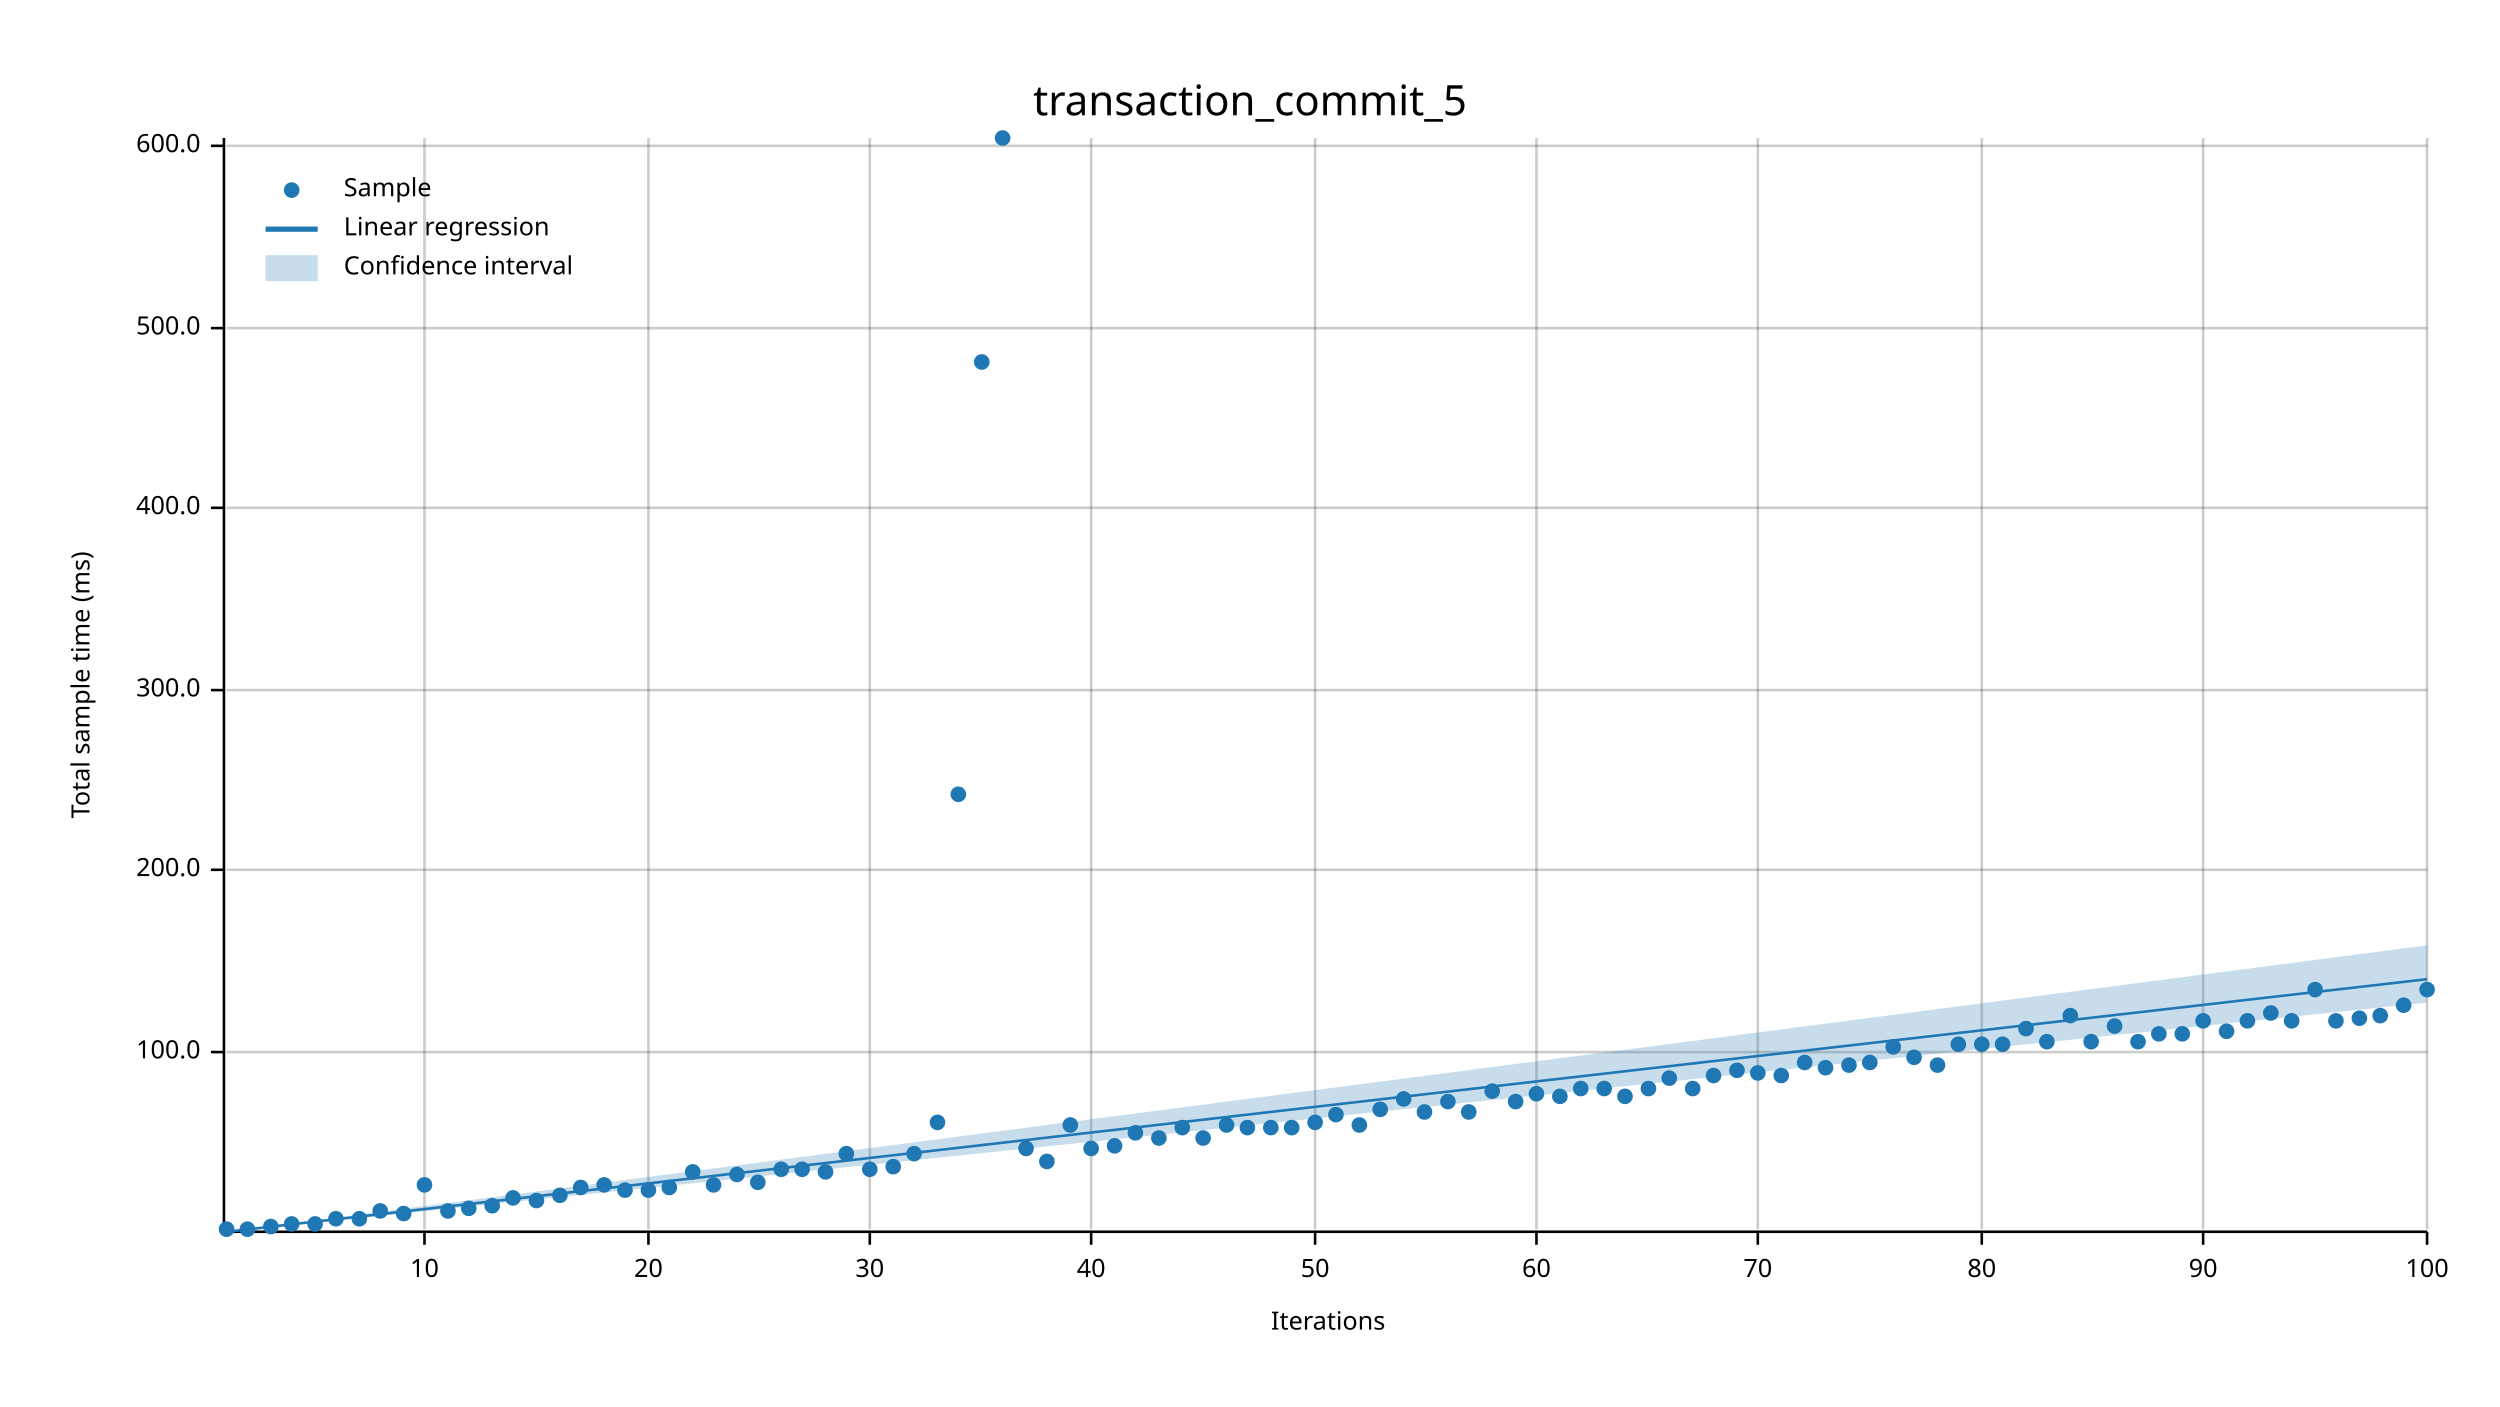
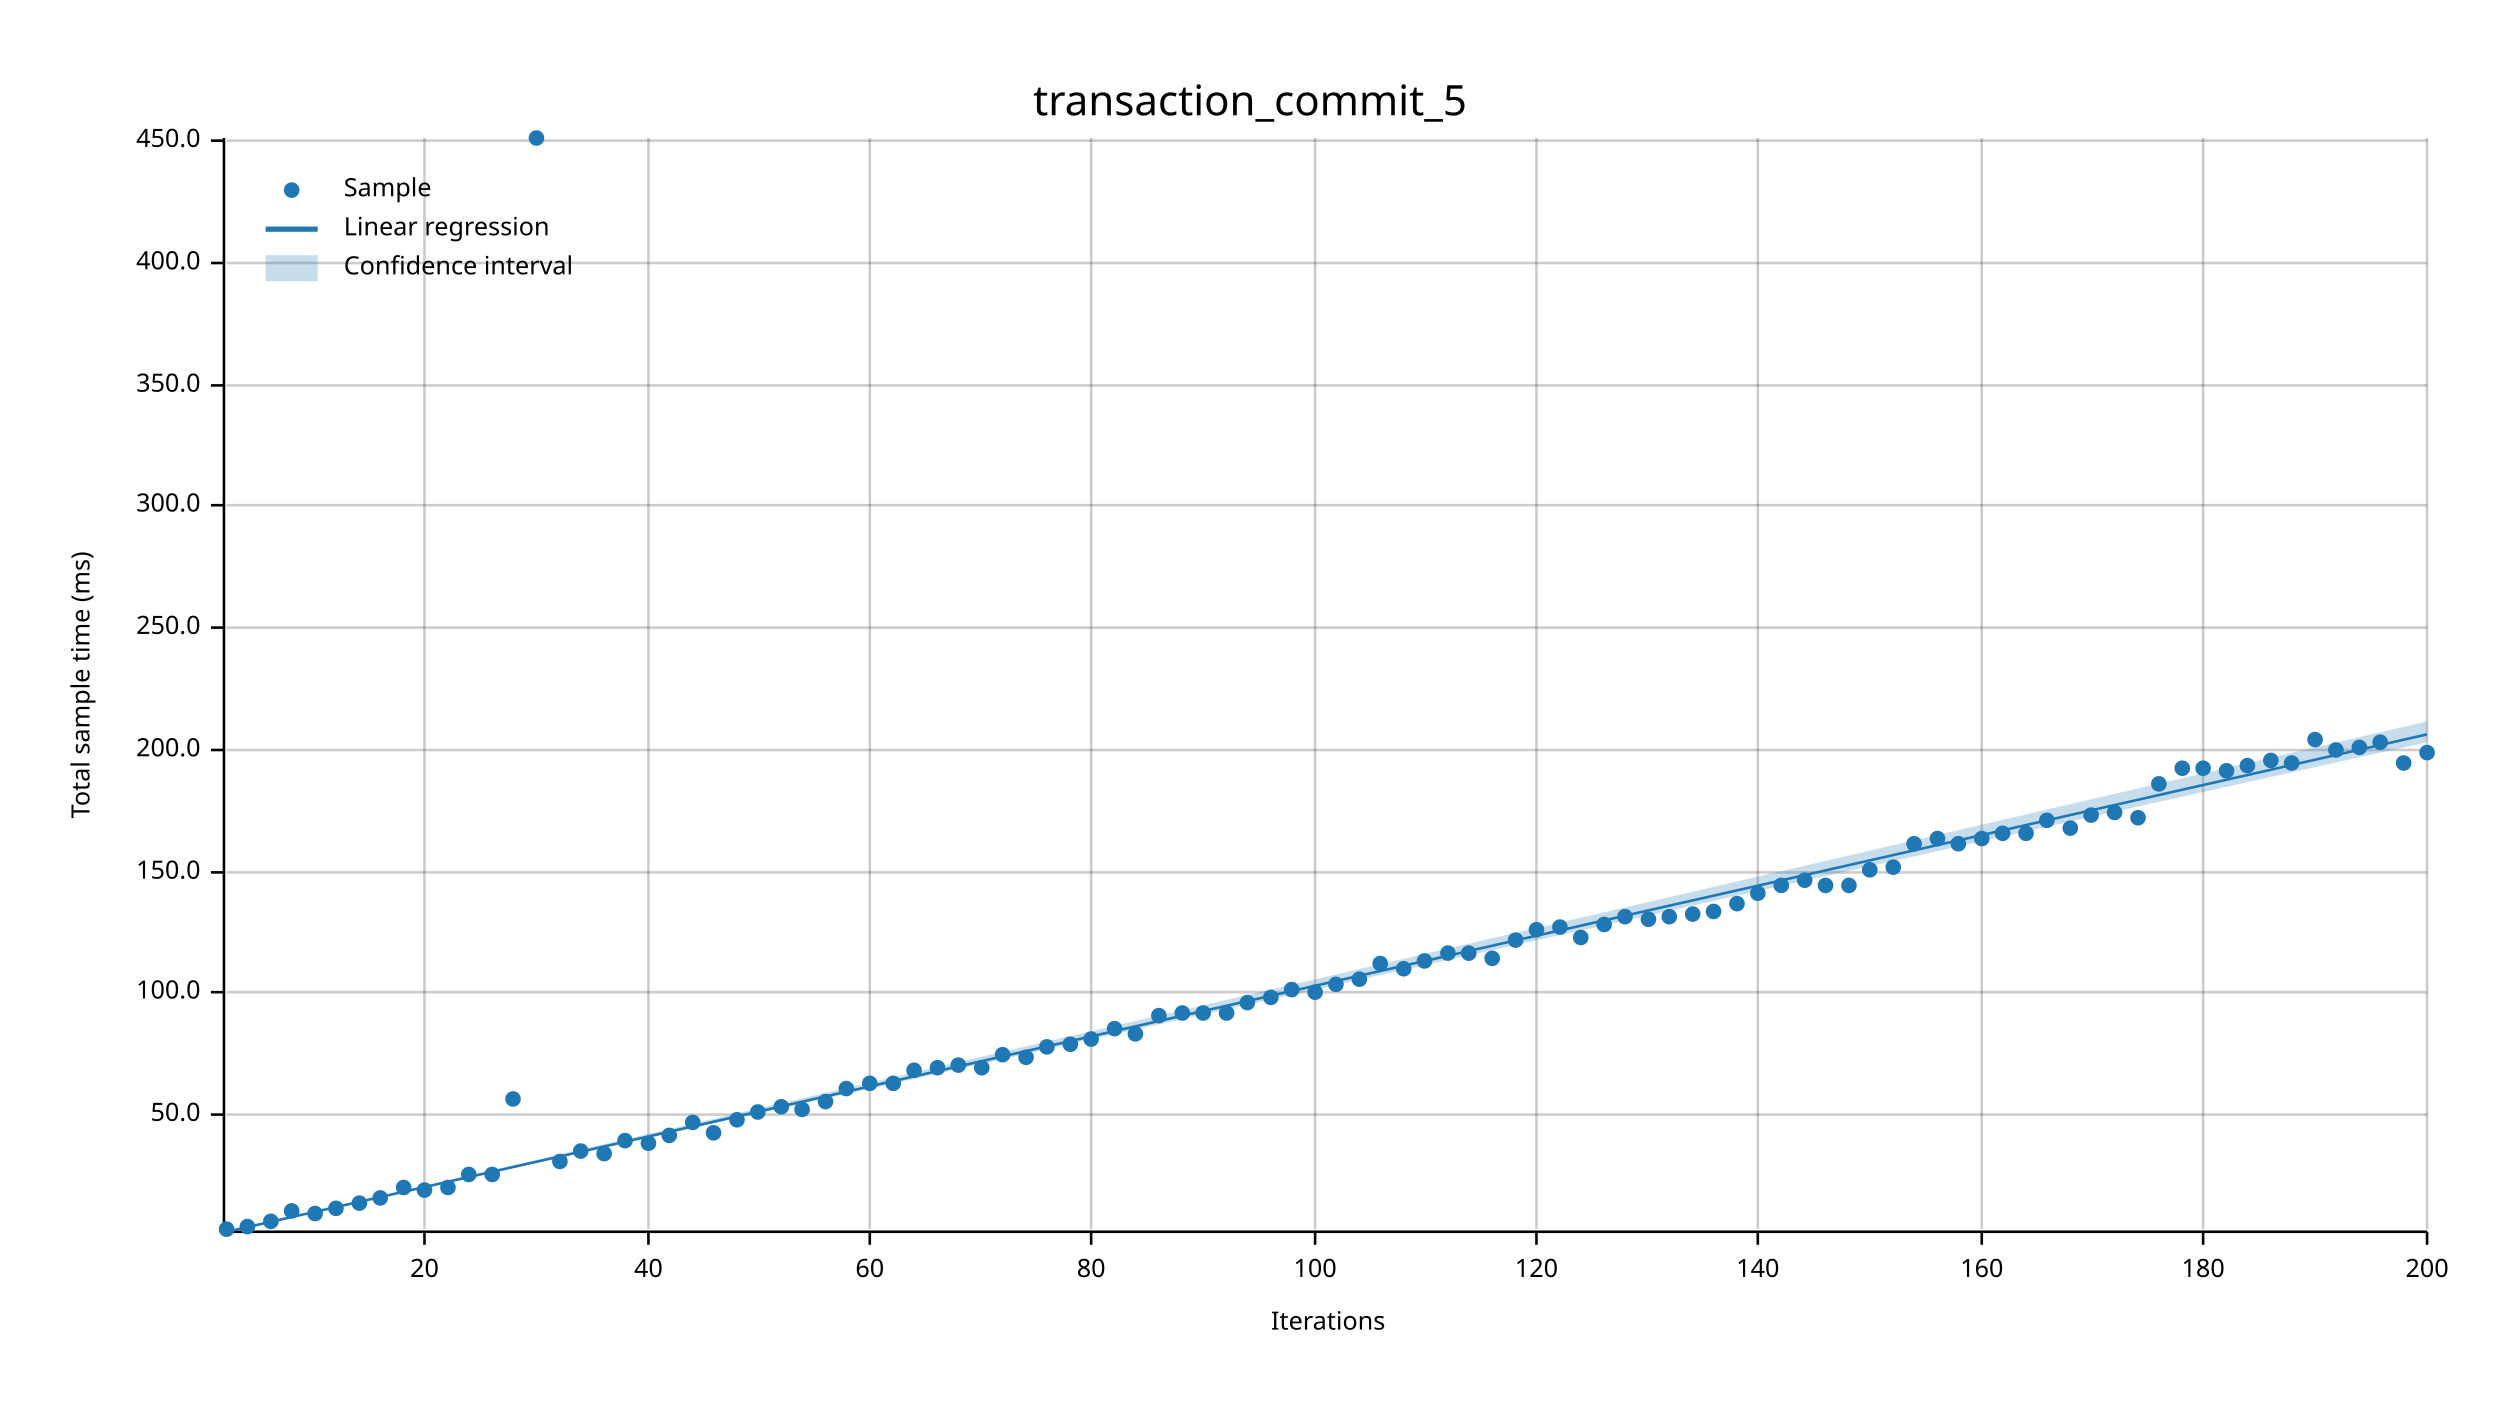
<svg xmlns="http://www.w3.org/2000/svg" width="960" height="540" viewBox="0 0 960 540">
  <text x="480" y="32" dy="0.76em" text-anchor="middle" font-family="sans-serif" font-size="16.129" opacity="1" fill="#000000">
transaction_commit_5
</text>
  <text x="27" y="263" dy="0.76em" text-anchor="middle" font-family="sans-serif" font-size="9.677" opacity="1" fill="#000000" transform="rotate(270, 27, 263)">
Total sample time (ms)
</text>
  <text x="510" y="513" dy="-0.5ex" text-anchor="middle" font-family="sans-serif" font-size="9.677" opacity="1" fill="#000000">
Iterations
</text>
  <line opacity="0.2" stroke="#000000" stroke-width="1" x1="163" y1="472" x2="163" y2="53" />
  <line opacity="0.2" stroke="#000000" stroke-width="1" x1="249" y1="472" x2="249" y2="53" />
  <line opacity="0.2" stroke="#000000" stroke-width="1" x1="334" y1="472" x2="334" y2="53" />
  <line opacity="0.2" stroke="#000000" stroke-width="1" x1="419" y1="472" x2="419" y2="53" />
  <line opacity="0.2" stroke="#000000" stroke-width="1" x1="505" y1="472" x2="505" y2="53" />
  <line opacity="0.2" stroke="#000000" stroke-width="1" x1="590" y1="472" x2="590" y2="53" />
  <line opacity="0.2" stroke="#000000" stroke-width="1" x1="675" y1="472" x2="675" y2="53" />
  <line opacity="0.2" stroke="#000000" stroke-width="1" x1="761" y1="472" x2="761" y2="53" />
  <line opacity="0.2" stroke="#000000" stroke-width="1" x1="846" y1="472" x2="846" y2="53" />
  <line opacity="0.2" stroke="#000000" stroke-width="1" x1="932" y1="472" x2="932" y2="53" />
-   <line opacity="0.2" stroke="#000000" stroke-width="1" x1="87" y1="404" x2="932" y2="404" />
-   <line opacity="0.2" stroke="#000000" stroke-width="1" x1="87" y1="334" x2="932" y2="334" />
-   <line opacity="0.2" stroke="#000000" stroke-width="1" x1="87" y1="265" x2="932" y2="265" />
-   <line opacity="0.2" stroke="#000000" stroke-width="1" x1="87" y1="195" x2="932" y2="195" />
-   <line opacity="0.2" stroke="#000000" stroke-width="1" x1="87" y1="126" x2="932" y2="126" />
-   <line opacity="0.2" stroke="#000000" stroke-width="1" x1="87" y1="56" x2="932" y2="56" />
+   <line opacity="0.2" stroke="#000000" stroke-width="1" x1="87" y1="428" x2="932" y2="428" />
+   <line opacity="0.2" stroke="#000000" stroke-width="1" x1="87" y1="381" x2="932" y2="381" />
+   <line opacity="0.2" stroke="#000000" stroke-width="1" x1="87" y1="335" x2="932" y2="335" />
+   <line opacity="0.2" stroke="#000000" stroke-width="1" x1="87" y1="288" x2="932" y2="288" />
+   <line opacity="0.2" stroke="#000000" stroke-width="1" x1="87" y1="241" x2="932" y2="241" />
+   <line opacity="0.2" stroke="#000000" stroke-width="1" x1="87" y1="194" x2="932" y2="194" />
+   <line opacity="0.2" stroke="#000000" stroke-width="1" x1="87" y1="148" x2="932" y2="148" />
+   <line opacity="0.2" stroke="#000000" stroke-width="1" x1="87" y1="101" x2="932" y2="101" />
+   <line opacity="0.2" stroke="#000000" stroke-width="1" x1="87" y1="54" x2="932" y2="54" />
  <polyline fill="none" opacity="1" stroke="#000000" stroke-width="1" points="86,53 86,472 " />
-   <text x="77" y="404" dy="0.5ex" text-anchor="end" font-family="sans-serif" font-size="9.677" opacity="1" fill="#000000">
+   <text x="77" y="428" dy="0.5ex" text-anchor="end" font-family="sans-serif" font-size="9.677" opacity="1" fill="#000000">
+ 50.0
+ </text>
+   <polyline fill="none" opacity="1" stroke="#000000" stroke-width="1" points="81,428 86,428 " />
+   <text x="77" y="381" dy="0.5ex" text-anchor="end" font-family="sans-serif" font-size="9.677" opacity="1" fill="#000000">
100.0
</text>
-   <polyline fill="none" opacity="1" stroke="#000000" stroke-width="1" points="81,404 86,404 " />
-   <text x="77" y="334" dy="0.5ex" text-anchor="end" font-family="sans-serif" font-size="9.677" opacity="1" fill="#000000">
+   <polyline fill="none" opacity="1" stroke="#000000" stroke-width="1" points="81,381 86,381 " />
+   <text x="77" y="335" dy="0.5ex" text-anchor="end" font-family="sans-serif" font-size="9.677" opacity="1" fill="#000000">
+ 150.0
+ </text>
+   <polyline fill="none" opacity="1" stroke="#000000" stroke-width="1" points="81,335 86,335 " />
+   <text x="77" y="288" dy="0.5ex" text-anchor="end" font-family="sans-serif" font-size="9.677" opacity="1" fill="#000000">
200.0
</text>
-   <polyline fill="none" opacity="1" stroke="#000000" stroke-width="1" points="81,334 86,334 " />
-   <text x="77" y="265" dy="0.5ex" text-anchor="end" font-family="sans-serif" font-size="9.677" opacity="1" fill="#000000">
+   <polyline fill="none" opacity="1" stroke="#000000" stroke-width="1" points="81,288 86,288 " />
+   <text x="77" y="241" dy="0.5ex" text-anchor="end" font-family="sans-serif" font-size="9.677" opacity="1" fill="#000000">
+ 250.0
+ </text>
+   <polyline fill="none" opacity="1" stroke="#000000" stroke-width="1" points="81,241 86,241 " />
+   <text x="77" y="194" dy="0.5ex" text-anchor="end" font-family="sans-serif" font-size="9.677" opacity="1" fill="#000000">
300.0
</text>
-   <polyline fill="none" opacity="1" stroke="#000000" stroke-width="1" points="81,265 86,265 " />
-   <text x="77" y="195" dy="0.5ex" text-anchor="end" font-family="sans-serif" font-size="9.677" opacity="1" fill="#000000">
+   <polyline fill="none" opacity="1" stroke="#000000" stroke-width="1" points="81,194 86,194 " />
+   <text x="77" y="148" dy="0.5ex" text-anchor="end" font-family="sans-serif" font-size="9.677" opacity="1" fill="#000000">
+ 350.0
+ </text>
+   <polyline fill="none" opacity="1" stroke="#000000" stroke-width="1" points="81,148 86,148 " />
+   <text x="77" y="101" dy="0.5ex" text-anchor="end" font-family="sans-serif" font-size="9.677" opacity="1" fill="#000000">
400.0
</text>
-   <polyline fill="none" opacity="1" stroke="#000000" stroke-width="1" points="81,195 86,195 " />
-   <text x="77" y="126" dy="0.5ex" text-anchor="end" font-family="sans-serif" font-size="9.677" opacity="1" fill="#000000">
- 500.0
- </text>
-   <polyline fill="none" opacity="1" stroke="#000000" stroke-width="1" points="81,126 86,126 " />
-   <text x="77" y="56" dy="0.5ex" text-anchor="end" font-family="sans-serif" font-size="9.677" opacity="1" fill="#000000">
- 600.0
- </text>
-   <polyline fill="none" opacity="1" stroke="#000000" stroke-width="1" points="81,56 86,56 " />
+   <polyline fill="none" opacity="1" stroke="#000000" stroke-width="1" points="81,101 86,101 " />
+   <text x="77" y="54" dy="0.5ex" text-anchor="end" font-family="sans-serif" font-size="9.677" opacity="1" fill="#000000">
+ 450.0
+ </text>
+   <polyline fill="none" opacity="1" stroke="#000000" stroke-width="1" points="81,54 86,54 " />
  <polyline fill="none" opacity="1" stroke="#000000" stroke-width="1" points="87,473 932,473 " />
  <text x="163" y="483" dy="0.76em" text-anchor="middle" font-family="sans-serif" font-size="9.677" opacity="1" fill="#000000">
- 10
+ 20
</text>
  <polyline fill="none" opacity="1" stroke="#000000" stroke-width="1" points="163,473 163,478 " />
  <text x="249" y="483" dy="0.76em" text-anchor="middle" font-family="sans-serif" font-size="9.677" opacity="1" fill="#000000">
- 20
+ 40
</text>
  <polyline fill="none" opacity="1" stroke="#000000" stroke-width="1" points="249,473 249,478 " />
  <text x="334" y="483" dy="0.76em" text-anchor="middle" font-family="sans-serif" font-size="9.677" opacity="1" fill="#000000">
- 30
+ 60
</text>
  <polyline fill="none" opacity="1" stroke="#000000" stroke-width="1" points="334,473 334,478 " />
  <text x="419" y="483" dy="0.76em" text-anchor="middle" font-family="sans-serif" font-size="9.677" opacity="1" fill="#000000">
- 40
+ 80
</text>
  <polyline fill="none" opacity="1" stroke="#000000" stroke-width="1" points="419,473 419,478 " />
  <text x="505" y="483" dy="0.76em" text-anchor="middle" font-family="sans-serif" font-size="9.677" opacity="1" fill="#000000">
- 50
+ 100
</text>
  <polyline fill="none" opacity="1" stroke="#000000" stroke-width="1" points="505,473 505,478 " />
  <text x="590" y="483" dy="0.76em" text-anchor="middle" font-family="sans-serif" font-size="9.677" opacity="1" fill="#000000">
- 60
+ 120
</text>
  <polyline fill="none" opacity="1" stroke="#000000" stroke-width="1" points="590,473 590,478 " />
  <text x="675" y="483" dy="0.76em" text-anchor="middle" font-family="sans-serif" font-size="9.677" opacity="1" fill="#000000">
- 70
+ 140
</text>
  <polyline fill="none" opacity="1" stroke="#000000" stroke-width="1" points="675,473 675,478 " />
  <text x="761" y="483" dy="0.76em" text-anchor="middle" font-family="sans-serif" font-size="9.677" opacity="1" fill="#000000">
- 80
+ 160
</text>
  <polyline fill="none" opacity="1" stroke="#000000" stroke-width="1" points="761,473 761,478 " />
  <text x="846" y="483" dy="0.76em" text-anchor="middle" font-family="sans-serif" font-size="9.677" opacity="1" fill="#000000">
- 90
+ 180
</text>
  <polyline fill="none" opacity="1" stroke="#000000" stroke-width="1" points="846,473 846,478 " />
  <text x="932" y="483" dy="0.76em" text-anchor="middle" font-family="sans-serif" font-size="9.677" opacity="1" fill="#000000">
- 100
+ 200
</text>
  <polyline fill="none" opacity="1" stroke="#000000" stroke-width="1" points="932,473 932,478 " />
  <circle cx="87" cy="472" r="3" opacity="1" fill="#1F78B4" stroke="none" stroke-width="1" />
-   <circle cx="95" cy="472" r="3" opacity="1" fill="#1F78B4" stroke="none" stroke-width="1" />
-   <circle cx="104" cy="471" r="3" opacity="1" fill="#1F78B4" stroke="none" stroke-width="1" />
-   <circle cx="112" cy="470" r="3" opacity="1" fill="#1F78B4" stroke="none" stroke-width="1" />
-   <circle cx="121" cy="470" r="3" opacity="1" fill="#1F78B4" stroke="none" stroke-width="1" />
-   <circle cx="129" cy="468" r="3" opacity="1" fill="#1F78B4" stroke="none" stroke-width="1" />
-   <circle cx="138" cy="468" r="3" opacity="1" fill="#1F78B4" stroke="none" stroke-width="1" />
-   <circle cx="146" cy="465" r="3" opacity="1" fill="#1F78B4" stroke="none" stroke-width="1" />
-   <circle cx="155" cy="466" r="3" opacity="1" fill="#1F78B4" stroke="none" stroke-width="1" />
-   <circle cx="163" cy="455" r="3" opacity="1" fill="#1F78B4" stroke="none" stroke-width="1" />
-   <circle cx="172" cy="465" r="3" opacity="1" fill="#1F78B4" stroke="none" stroke-width="1" />
-   <circle cx="180" cy="464" r="3" opacity="1" fill="#1F78B4" stroke="none" stroke-width="1" />
-   <circle cx="189" cy="463" r="3" opacity="1" fill="#1F78B4" stroke="none" stroke-width="1" />
-   <circle cx="197" cy="460" r="3" opacity="1" fill="#1F78B4" stroke="none" stroke-width="1" />
-   <circle cx="206" cy="461" r="3" opacity="1" fill="#1F78B4" stroke="none" stroke-width="1" />
-   <circle cx="215" cy="459" r="3" opacity="1" fill="#1F78B4" stroke="none" stroke-width="1" />
-   <circle cx="223" cy="456" r="3" opacity="1" fill="#1F78B4" stroke="none" stroke-width="1" />
-   <circle cx="232" cy="455" r="3" opacity="1" fill="#1F78B4" stroke="none" stroke-width="1" />
-   <circle cx="240" cy="457" r="3" opacity="1" fill="#1F78B4" stroke="none" stroke-width="1" />
-   <circle cx="249" cy="457" r="3" opacity="1" fill="#1F78B4" stroke="none" stroke-width="1" />
-   <circle cx="257" cy="456" r="3" opacity="1" fill="#1F78B4" stroke="none" stroke-width="1" />
-   <circle cx="266" cy="450" r="3" opacity="1" fill="#1F78B4" stroke="none" stroke-width="1" />
-   <circle cx="274" cy="455" r="3" opacity="1" fill="#1F78B4" stroke="none" stroke-width="1" />
-   <circle cx="283" cy="451" r="3" opacity="1" fill="#1F78B4" stroke="none" stroke-width="1" />
-   <circle cx="291" cy="454" r="3" opacity="1" fill="#1F78B4" stroke="none" stroke-width="1" />
-   <circle cx="300" cy="449" r="3" opacity="1" fill="#1F78B4" stroke="none" stroke-width="1" />
-   <circle cx="308" cy="449" r="3" opacity="1" fill="#1F78B4" stroke="none" stroke-width="1" />
-   <circle cx="317" cy="450" r="3" opacity="1" fill="#1F78B4" stroke="none" stroke-width="1" />
-   <circle cx="325" cy="443" r="3" opacity="1" fill="#1F78B4" stroke="none" stroke-width="1" />
-   <circle cx="334" cy="449" r="3" opacity="1" fill="#1F78B4" stroke="none" stroke-width="1" />
-   <circle cx="343" cy="448" r="3" opacity="1" fill="#1F78B4" stroke="none" stroke-width="1" />
-   <circle cx="351" cy="443" r="3" opacity="1" fill="#1F78B4" stroke="none" stroke-width="1" />
-   <circle cx="360" cy="431" r="3" opacity="1" fill="#1F78B4" stroke="none" stroke-width="1" />
-   <circle cx="368" cy="305" r="3" opacity="1" fill="#1F78B4" stroke="none" stroke-width="1" />
-   <circle cx="377" cy="139" r="3" opacity="1" fill="#1F78B4" stroke="none" stroke-width="1" />
-   <circle cx="385" cy="53" r="3" opacity="1" fill="#1F78B4" stroke="none" stroke-width="1" />
-   <circle cx="394" cy="441" r="3" opacity="1" fill="#1F78B4" stroke="none" stroke-width="1" />
-   <circle cx="402" cy="446" r="3" opacity="1" fill="#1F78B4" stroke="none" stroke-width="1" />
-   <circle cx="411" cy="432" r="3" opacity="1" fill="#1F78B4" stroke="none" stroke-width="1" />
-   <circle cx="419" cy="441" r="3" opacity="1" fill="#1F78B4" stroke="none" stroke-width="1" />
-   <circle cx="428" cy="440" r="3" opacity="1" fill="#1F78B4" stroke="none" stroke-width="1" />
-   <circle cx="436" cy="435" r="3" opacity="1" fill="#1F78B4" stroke="none" stroke-width="1" />
-   <circle cx="445" cy="437" r="3" opacity="1" fill="#1F78B4" stroke="none" stroke-width="1" />
-   <circle cx="454" cy="433" r="3" opacity="1" fill="#1F78B4" stroke="none" stroke-width="1" />
-   <circle cx="462" cy="437" r="3" opacity="1" fill="#1F78B4" stroke="none" stroke-width="1" />
-   <circle cx="471" cy="432" r="3" opacity="1" fill="#1F78B4" stroke="none" stroke-width="1" />
-   <circle cx="479" cy="433" r="3" opacity="1" fill="#1F78B4" stroke="none" stroke-width="1" />
-   <circle cx="488" cy="433" r="3" opacity="1" fill="#1F78B4" stroke="none" stroke-width="1" />
-   <circle cx="496" cy="433" r="3" opacity="1" fill="#1F78B4" stroke="none" stroke-width="1" />
-   <circle cx="505" cy="431" r="3" opacity="1" fill="#1F78B4" stroke="none" stroke-width="1" />
-   <circle cx="513" cy="428" r="3" opacity="1" fill="#1F78B4" stroke="none" stroke-width="1" />
-   <circle cx="522" cy="432" r="3" opacity="1" fill="#1F78B4" stroke="none" stroke-width="1" />
-   <circle cx="530" cy="426" r="3" opacity="1" fill="#1F78B4" stroke="none" stroke-width="1" />
-   <circle cx="539" cy="422" r="3" opacity="1" fill="#1F78B4" stroke="none" stroke-width="1" />
-   <circle cx="547" cy="427" r="3" opacity="1" fill="#1F78B4" stroke="none" stroke-width="1" />
-   <circle cx="556" cy="423" r="3" opacity="1" fill="#1F78B4" stroke="none" stroke-width="1" />
-   <circle cx="564" cy="427" r="3" opacity="1" fill="#1F78B4" stroke="none" stroke-width="1" />
-   <circle cx="573" cy="419" r="3" opacity="1" fill="#1F78B4" stroke="none" stroke-width="1" />
-   <circle cx="582" cy="423" r="3" opacity="1" fill="#1F78B4" stroke="none" stroke-width="1" />
-   <circle cx="590" cy="420" r="3" opacity="1" fill="#1F78B4" stroke="none" stroke-width="1" />
-   <circle cx="599" cy="421" r="3" opacity="1" fill="#1F78B4" stroke="none" stroke-width="1" />
-   <circle cx="607" cy="418" r="3" opacity="1" fill="#1F78B4" stroke="none" stroke-width="1" />
-   <circle cx="616" cy="418" r="3" opacity="1" fill="#1F78B4" stroke="none" stroke-width="1" />
-   <circle cx="624" cy="421" r="3" opacity="1" fill="#1F78B4" stroke="none" stroke-width="1" />
-   <circle cx="633" cy="418" r="3" opacity="1" fill="#1F78B4" stroke="none" stroke-width="1" />
-   <circle cx="641" cy="414" r="3" opacity="1" fill="#1F78B4" stroke="none" stroke-width="1" />
-   <circle cx="650" cy="418" r="3" opacity="1" fill="#1F78B4" stroke="none" stroke-width="1" />
-   <circle cx="658" cy="413" r="3" opacity="1" fill="#1F78B4" stroke="none" stroke-width="1" />
-   <circle cx="667" cy="411" r="3" opacity="1" fill="#1F78B4" stroke="none" stroke-width="1" />
-   <circle cx="675" cy="412" r="3" opacity="1" fill="#1F78B4" stroke="none" stroke-width="1" />
-   <circle cx="684" cy="413" r="3" opacity="1" fill="#1F78B4" stroke="none" stroke-width="1" />
-   <circle cx="693" cy="408" r="3" opacity="1" fill="#1F78B4" stroke="none" stroke-width="1" />
-   <circle cx="701" cy="410" r="3" opacity="1" fill="#1F78B4" stroke="none" stroke-width="1" />
-   <circle cx="710" cy="409" r="3" opacity="1" fill="#1F78B4" stroke="none" stroke-width="1" />
-   <circle cx="718" cy="408" r="3" opacity="1" fill="#1F78B4" stroke="none" stroke-width="1" />
-   <circle cx="727" cy="402" r="3" opacity="1" fill="#1F78B4" stroke="none" stroke-width="1" />
-   <circle cx="735" cy="406" r="3" opacity="1" fill="#1F78B4" stroke="none" stroke-width="1" />
-   <circle cx="744" cy="409" r="3" opacity="1" fill="#1F78B4" stroke="none" stroke-width="1" />
-   <circle cx="752" cy="401" r="3" opacity="1" fill="#1F78B4" stroke="none" stroke-width="1" />
-   <circle cx="761" cy="401" r="3" opacity="1" fill="#1F78B4" stroke="none" stroke-width="1" />
-   <circle cx="769" cy="401" r="3" opacity="1" fill="#1F78B4" stroke="none" stroke-width="1" />
-   <circle cx="778" cy="395" r="3" opacity="1" fill="#1F78B4" stroke="none" stroke-width="1" />
-   <circle cx="786" cy="400" r="3" opacity="1" fill="#1F78B4" stroke="none" stroke-width="1" />
-   <circle cx="795" cy="390" r="3" opacity="1" fill="#1F78B4" stroke="none" stroke-width="1" />
-   <circle cx="803" cy="400" r="3" opacity="1" fill="#1F78B4" stroke="none" stroke-width="1" />
-   <circle cx="812" cy="394" r="3" opacity="1" fill="#1F78B4" stroke="none" stroke-width="1" />
-   <circle cx="821" cy="400" r="3" opacity="1" fill="#1F78B4" stroke="none" stroke-width="1" />
-   <circle cx="829" cy="397" r="3" opacity="1" fill="#1F78B4" stroke="none" stroke-width="1" />
-   <circle cx="838" cy="397" r="3" opacity="1" fill="#1F78B4" stroke="none" stroke-width="1" />
-   <circle cx="846" cy="392" r="3" opacity="1" fill="#1F78B4" stroke="none" stroke-width="1" />
-   <circle cx="855" cy="396" r="3" opacity="1" fill="#1F78B4" stroke="none" stroke-width="1" />
-   <circle cx="863" cy="392" r="3" opacity="1" fill="#1F78B4" stroke="none" stroke-width="1" />
-   <circle cx="872" cy="389" r="3" opacity="1" fill="#1F78B4" stroke="none" stroke-width="1" />
-   <circle cx="880" cy="392" r="3" opacity="1" fill="#1F78B4" stroke="none" stroke-width="1" />
-   <circle cx="889" cy="380" r="3" opacity="1" fill="#1F78B4" stroke="none" stroke-width="1" />
-   <circle cx="897" cy="392" r="3" opacity="1" fill="#1F78B4" stroke="none" stroke-width="1" />
-   <circle cx="906" cy="391" r="3" opacity="1" fill="#1F78B4" stroke="none" stroke-width="1" />
-   <circle cx="914" cy="390" r="3" opacity="1" fill="#1F78B4" stroke="none" stroke-width="1" />
-   <circle cx="923" cy="386" r="3" opacity="1" fill="#1F78B4" stroke="none" stroke-width="1" />
-   <circle cx="932" cy="380" r="3" opacity="1" fill="#1F78B4" stroke="none" stroke-width="1" />
-   <polyline fill="none" opacity="1" stroke="#1F78B4" stroke-width="1" points="87,473 932,376 " />
-   <polygon opacity="0.25" fill="#1F78B4" points="87,473 932,385 932,363 " />
+   <circle cx="95" cy="471" r="3" opacity="1" fill="#1F78B4" stroke="none" stroke-width="1" />
+   <circle cx="104" cy="469" r="3" opacity="1" fill="#1F78B4" stroke="none" stroke-width="1" />
+   <circle cx="112" cy="465" r="3" opacity="1" fill="#1F78B4" stroke="none" stroke-width="1" />
+   <circle cx="121" cy="466" r="3" opacity="1" fill="#1F78B4" stroke="none" stroke-width="1" />
+   <circle cx="129" cy="464" r="3" opacity="1" fill="#1F78B4" stroke="none" stroke-width="1" />
+   <circle cx="138" cy="462" r="3" opacity="1" fill="#1F78B4" stroke="none" stroke-width="1" />
+   <circle cx="146" cy="460" r="3" opacity="1" fill="#1F78B4" stroke="none" stroke-width="1" />
+   <circle cx="155" cy="456" r="3" opacity="1" fill="#1F78B4" stroke="none" stroke-width="1" />
+   <circle cx="163" cy="457" r="3" opacity="1" fill="#1F78B4" stroke="none" stroke-width="1" />
+   <circle cx="172" cy="456" r="3" opacity="1" fill="#1F78B4" stroke="none" stroke-width="1" />
+   <circle cx="180" cy="451" r="3" opacity="1" fill="#1F78B4" stroke="none" stroke-width="1" />
+   <circle cx="189" cy="451" r="3" opacity="1" fill="#1F78B4" stroke="none" stroke-width="1" />
+   <circle cx="197" cy="422" r="3" opacity="1" fill="#1F78B4" stroke="none" stroke-width="1" />
+   <circle cx="206" cy="53" r="3" opacity="1" fill="#1F78B4" stroke="none" stroke-width="1" />
+   <circle cx="215" cy="446" r="3" opacity="1" fill="#1F78B4" stroke="none" stroke-width="1" />
+   <circle cx="223" cy="442" r="3" opacity="1" fill="#1F78B4" stroke="none" stroke-width="1" />
+   <circle cx="232" cy="443" r="3" opacity="1" fill="#1F78B4" stroke="none" stroke-width="1" />
+   <circle cx="240" cy="438" r="3" opacity="1" fill="#1F78B4" stroke="none" stroke-width="1" />
+   <circle cx="249" cy="439" r="3" opacity="1" fill="#1F78B4" stroke="none" stroke-width="1" />
+   <circle cx="257" cy="436" r="3" opacity="1" fill="#1F78B4" stroke="none" stroke-width="1" />
+   <circle cx="266" cy="431" r="3" opacity="1" fill="#1F78B4" stroke="none" stroke-width="1" />
+   <circle cx="274" cy="435" r="3" opacity="1" fill="#1F78B4" stroke="none" stroke-width="1" />
+   <circle cx="283" cy="430" r="3" opacity="1" fill="#1F78B4" stroke="none" stroke-width="1" />
+   <circle cx="291" cy="427" r="3" opacity="1" fill="#1F78B4" stroke="none" stroke-width="1" />
+   <circle cx="300" cy="425" r="3" opacity="1" fill="#1F78B4" stroke="none" stroke-width="1" />
+   <circle cx="308" cy="426" r="3" opacity="1" fill="#1F78B4" stroke="none" stroke-width="1" />
+   <circle cx="317" cy="423" r="3" opacity="1" fill="#1F78B4" stroke="none" stroke-width="1" />
+   <circle cx="325" cy="418" r="3" opacity="1" fill="#1F78B4" stroke="none" stroke-width="1" />
+   <circle cx="334" cy="416" r="3" opacity="1" fill="#1F78B4" stroke="none" stroke-width="1" />
+   <circle cx="343" cy="416" r="3" opacity="1" fill="#1F78B4" stroke="none" stroke-width="1" />
+   <circle cx="351" cy="411" r="3" opacity="1" fill="#1F78B4" stroke="none" stroke-width="1" />
+   <circle cx="360" cy="410" r="3" opacity="1" fill="#1F78B4" stroke="none" stroke-width="1" />
+   <circle cx="368" cy="409" r="3" opacity="1" fill="#1F78B4" stroke="none" stroke-width="1" />
+   <circle cx="377" cy="410" r="3" opacity="1" fill="#1F78B4" stroke="none" stroke-width="1" />
+   <circle cx="385" cy="405" r="3" opacity="1" fill="#1F78B4" stroke="none" stroke-width="1" />
+   <circle cx="394" cy="406" r="3" opacity="1" fill="#1F78B4" stroke="none" stroke-width="1" />
+   <circle cx="402" cy="402" r="3" opacity="1" fill="#1F78B4" stroke="none" stroke-width="1" />
+   <circle cx="411" cy="401" r="3" opacity="1" fill="#1F78B4" stroke="none" stroke-width="1" />
+   <circle cx="419" cy="399" r="3" opacity="1" fill="#1F78B4" stroke="none" stroke-width="1" />
+   <circle cx="428" cy="395" r="3" opacity="1" fill="#1F78B4" stroke="none" stroke-width="1" />
+   <circle cx="436" cy="397" r="3" opacity="1" fill="#1F78B4" stroke="none" stroke-width="1" />
+   <circle cx="445" cy="390" r="3" opacity="1" fill="#1F78B4" stroke="none" stroke-width="1" />
+   <circle cx="454" cy="389" r="3" opacity="1" fill="#1F78B4" stroke="none" stroke-width="1" />
+   <circle cx="462" cy="389" r="3" opacity="1" fill="#1F78B4" stroke="none" stroke-width="1" />
+   <circle cx="471" cy="389" r="3" opacity="1" fill="#1F78B4" stroke="none" stroke-width="1" />
+   <circle cx="479" cy="385" r="3" opacity="1" fill="#1F78B4" stroke="none" stroke-width="1" />
+   <circle cx="488" cy="383" r="3" opacity="1" fill="#1F78B4" stroke="none" stroke-width="1" />
+   <circle cx="496" cy="380" r="3" opacity="1" fill="#1F78B4" stroke="none" stroke-width="1" />
+   <circle cx="505" cy="381" r="3" opacity="1" fill="#1F78B4" stroke="none" stroke-width="1" />
+   <circle cx="513" cy="378" r="3" opacity="1" fill="#1F78B4" stroke="none" stroke-width="1" />
+   <circle cx="522" cy="376" r="3" opacity="1" fill="#1F78B4" stroke="none" stroke-width="1" />
+   <circle cx="530" cy="370" r="3" opacity="1" fill="#1F78B4" stroke="none" stroke-width="1" />
+   <circle cx="539" cy="372" r="3" opacity="1" fill="#1F78B4" stroke="none" stroke-width="1" />
+   <circle cx="547" cy="369" r="3" opacity="1" fill="#1F78B4" stroke="none" stroke-width="1" />
+   <circle cx="556" cy="366" r="3" opacity="1" fill="#1F78B4" stroke="none" stroke-width="1" />
+   <circle cx="564" cy="366" r="3" opacity="1" fill="#1F78B4" stroke="none" stroke-width="1" />
+   <circle cx="573" cy="368" r="3" opacity="1" fill="#1F78B4" stroke="none" stroke-width="1" />
+   <circle cx="582" cy="361" r="3" opacity="1" fill="#1F78B4" stroke="none" stroke-width="1" />
+   <circle cx="590" cy="357" r="3" opacity="1" fill="#1F78B4" stroke="none" stroke-width="1" />
+   <circle cx="599" cy="356" r="3" opacity="1" fill="#1F78B4" stroke="none" stroke-width="1" />
+   <circle cx="607" cy="360" r="3" opacity="1" fill="#1F78B4" stroke="none" stroke-width="1" />
+   <circle cx="616" cy="355" r="3" opacity="1" fill="#1F78B4" stroke="none" stroke-width="1" />
+   <circle cx="624" cy="352" r="3" opacity="1" fill="#1F78B4" stroke="none" stroke-width="1" />
+   <circle cx="633" cy="353" r="3" opacity="1" fill="#1F78B4" stroke="none" stroke-width="1" />
+   <circle cx="641" cy="352" r="3" opacity="1" fill="#1F78B4" stroke="none" stroke-width="1" />
+   <circle cx="650" cy="351" r="3" opacity="1" fill="#1F78B4" stroke="none" stroke-width="1" />
+   <circle cx="658" cy="350" r="3" opacity="1" fill="#1F78B4" stroke="none" stroke-width="1" />
+   <circle cx="667" cy="347" r="3" opacity="1" fill="#1F78B4" stroke="none" stroke-width="1" />
+   <circle cx="675" cy="343" r="3" opacity="1" fill="#1F78B4" stroke="none" stroke-width="1" />
+   <circle cx="684" cy="340" r="3" opacity="1" fill="#1F78B4" stroke="none" stroke-width="1" />
+   <circle cx="693" cy="338" r="3" opacity="1" fill="#1F78B4" stroke="none" stroke-width="1" />
+   <circle cx="701" cy="340" r="3" opacity="1" fill="#1F78B4" stroke="none" stroke-width="1" />
+   <circle cx="710" cy="340" r="3" opacity="1" fill="#1F78B4" stroke="none" stroke-width="1" />
+   <circle cx="718" cy="334" r="3" opacity="1" fill="#1F78B4" stroke="none" stroke-width="1" />
+   <circle cx="727" cy="333" r="3" opacity="1" fill="#1F78B4" stroke="none" stroke-width="1" />
+   <circle cx="735" cy="324" r="3" opacity="1" fill="#1F78B4" stroke="none" stroke-width="1" />
+   <circle cx="744" cy="322" r="3" opacity="1" fill="#1F78B4" stroke="none" stroke-width="1" />
+   <circle cx="752" cy="324" r="3" opacity="1" fill="#1F78B4" stroke="none" stroke-width="1" />
+   <circle cx="761" cy="322" r="3" opacity="1" fill="#1F78B4" stroke="none" stroke-width="1" />
+   <circle cx="769" cy="320" r="3" opacity="1" fill="#1F78B4" stroke="none" stroke-width="1" />
+   <circle cx="778" cy="320" r="3" opacity="1" fill="#1F78B4" stroke="none" stroke-width="1" />
+   <circle cx="786" cy="315" r="3" opacity="1" fill="#1F78B4" stroke="none" stroke-width="1" />
+   <circle cx="795" cy="318" r="3" opacity="1" fill="#1F78B4" stroke="none" stroke-width="1" />
+   <circle cx="803" cy="313" r="3" opacity="1" fill="#1F78B4" stroke="none" stroke-width="1" />
+   <circle cx="812" cy="312" r="3" opacity="1" fill="#1F78B4" stroke="none" stroke-width="1" />
+   <circle cx="821" cy="314" r="3" opacity="1" fill="#1F78B4" stroke="none" stroke-width="1" />
+   <circle cx="829" cy="301" r="3" opacity="1" fill="#1F78B4" stroke="none" stroke-width="1" />
+   <circle cx="838" cy="295" r="3" opacity="1" fill="#1F78B4" stroke="none" stroke-width="1" />
+   <circle cx="846" cy="295" r="3" opacity="1" fill="#1F78B4" stroke="none" stroke-width="1" />
+   <circle cx="855" cy="296" r="3" opacity="1" fill="#1F78B4" stroke="none" stroke-width="1" />
+   <circle cx="863" cy="294" r="3" opacity="1" fill="#1F78B4" stroke="none" stroke-width="1" />
+   <circle cx="872" cy="292" r="3" opacity="1" fill="#1F78B4" stroke="none" stroke-width="1" />
+   <circle cx="880" cy="293" r="3" opacity="1" fill="#1F78B4" stroke="none" stroke-width="1" />
+   <circle cx="889" cy="284" r="3" opacity="1" fill="#1F78B4" stroke="none" stroke-width="1" />
+   <circle cx="897" cy="288" r="3" opacity="1" fill="#1F78B4" stroke="none" stroke-width="1" />
+   <circle cx="906" cy="287" r="3" opacity="1" fill="#1F78B4" stroke="none" stroke-width="1" />
+   <circle cx="914" cy="285" r="3" opacity="1" fill="#1F78B4" stroke="none" stroke-width="1" />
+   <circle cx="923" cy="293" r="3" opacity="1" fill="#1F78B4" stroke="none" stroke-width="1" />
+   <circle cx="932" cy="289" r="3" opacity="1" fill="#1F78B4" stroke="none" stroke-width="1" />
+   <polyline fill="none" opacity="1" stroke="#1F78B4" stroke-width="1" points="87,473 932,282 " />
+   <polygon opacity="0.25" fill="#1F78B4" points="87,473 932,285 932,277 " />
  <text x="132" y="68" dy="0.76em" text-anchor="start" font-family="sans-serif" font-size="9.677" opacity="1" fill="#000000">
Sample
</text>
  <text x="132" y="83" dy="0.76em" text-anchor="start" font-family="sans-serif" font-size="9.677" opacity="1" fill="#000000">
Linear regression
</text>
  <text x="132" y="98" dy="0.76em" text-anchor="start" font-family="sans-serif" font-size="9.677" opacity="1" fill="#000000">
Confidence interval
</text>
  <circle cx="112" cy="73" r="3" opacity="1" fill="#1F78B4" stroke="none" stroke-width="1" />
  <polyline fill="none" opacity="1" stroke="#1F78B4" stroke-width="2" points="102,88 122,88 " />
  <rect x="102" y="98" width="20" height="10" opacity="0.25" fill="#1F78B4" stroke="none" />
</svg>
